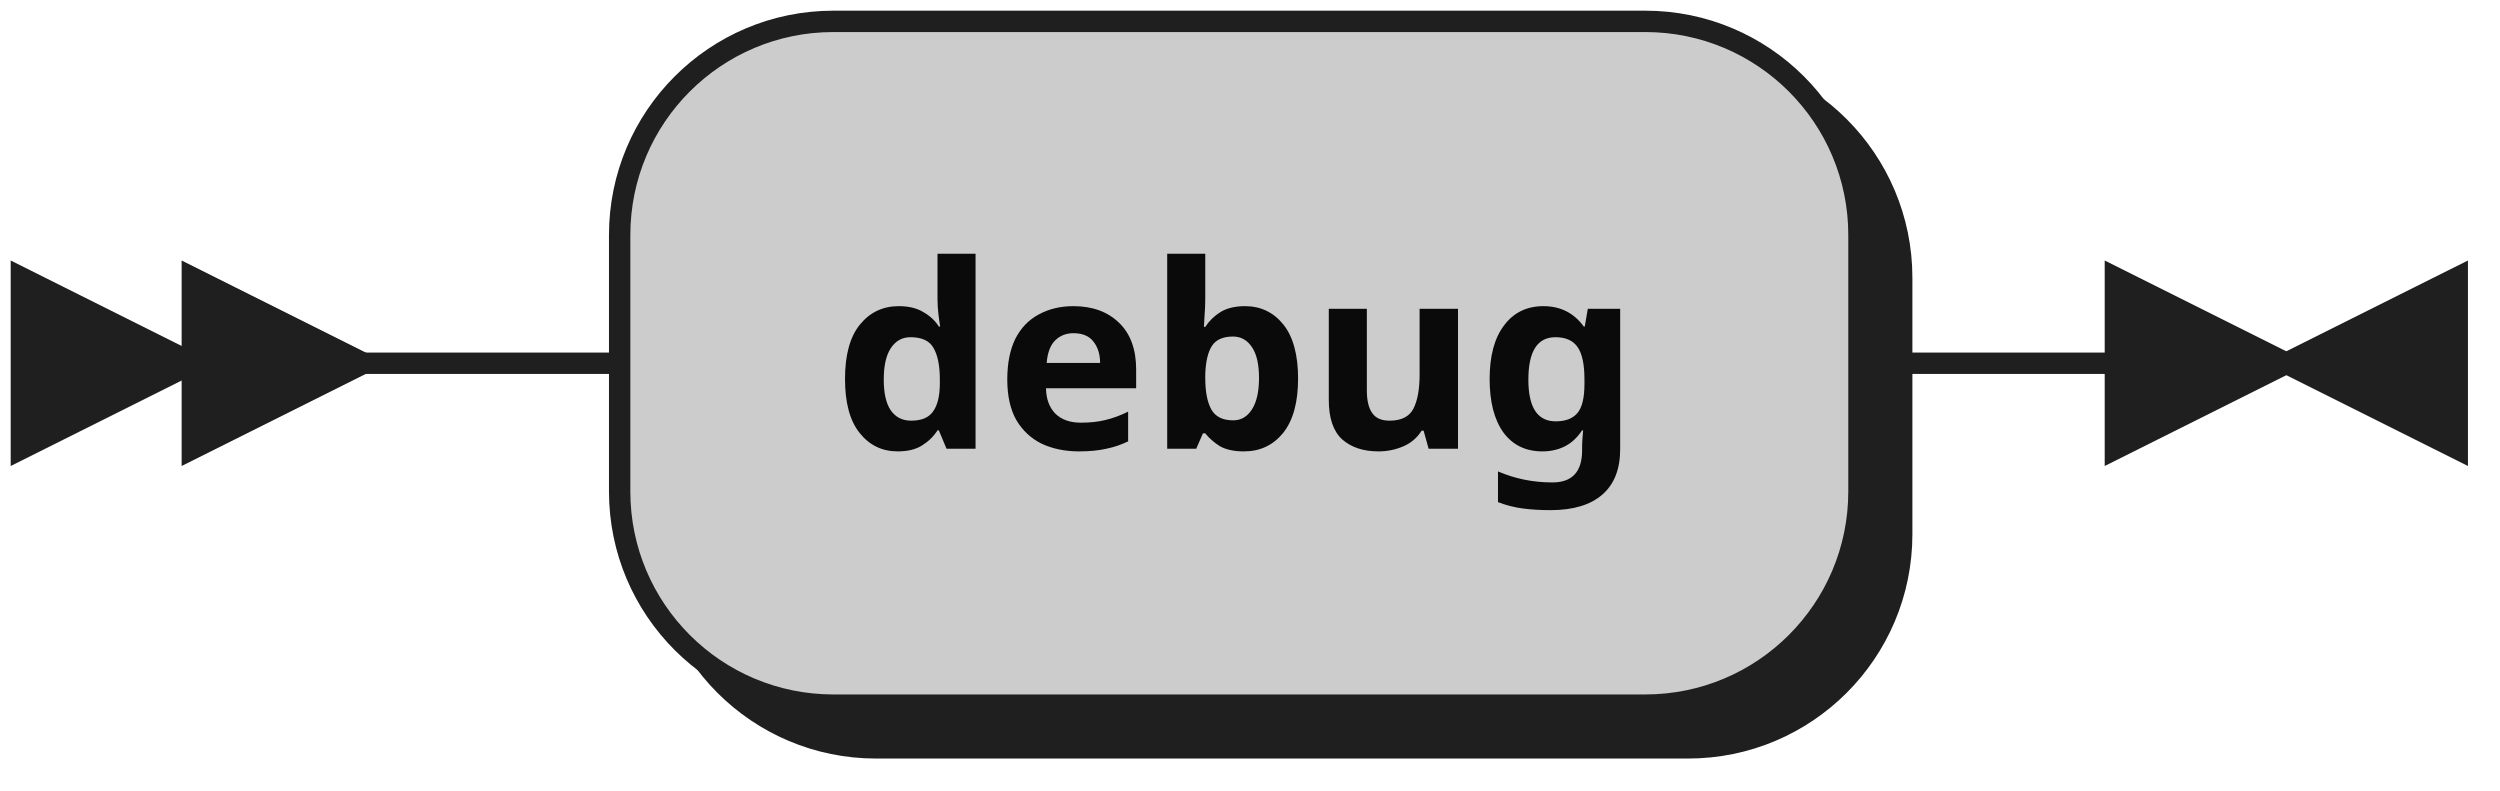
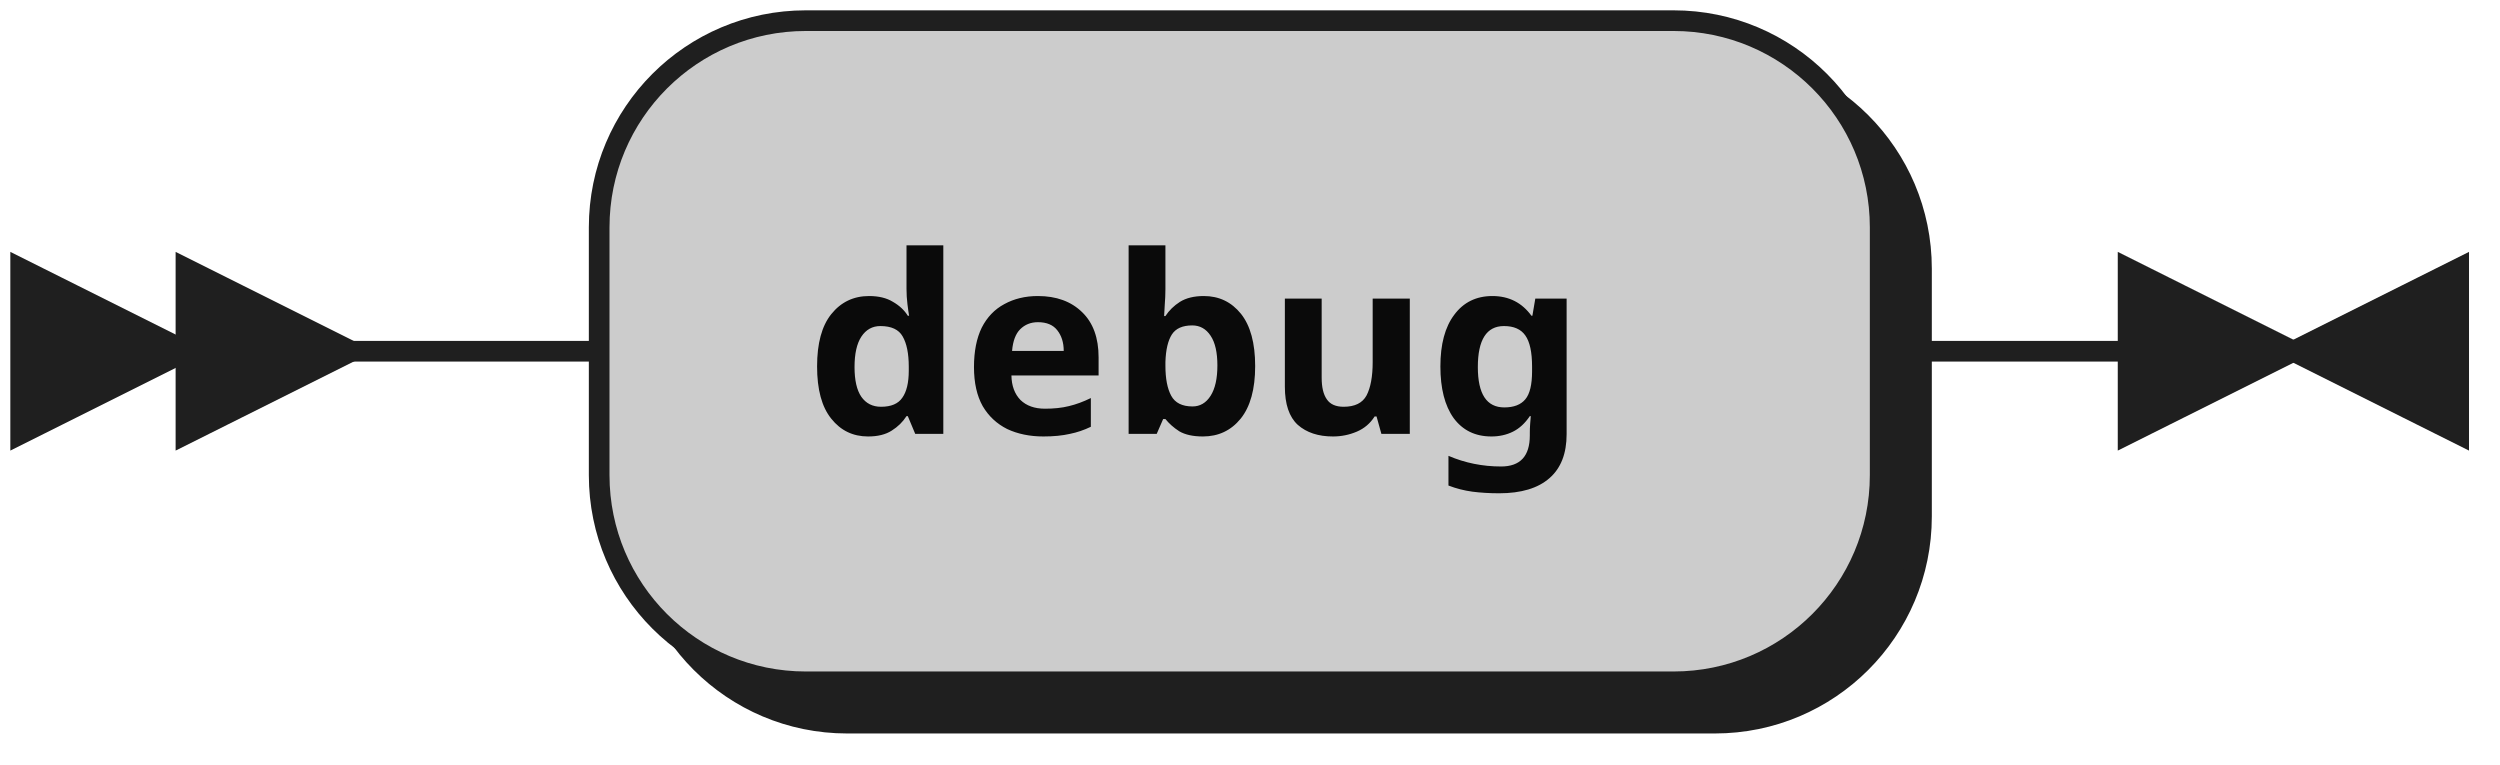
- <svg xmlns="http://www.w3.org/2000/svg" width="117" height="37">
+ <svg xmlns="http://www.w3.org/2000/svg" width="121" height="37">
  <defs>
    <style type="text/css">
-     @namespace "http://www.w3.org/2000/svg";
-     .line                 {fill: none; stroke: #1F1F1F; stroke-width: 1;}
-     .bold-line            {stroke: #0A0A0A; shape-rendering: crispEdges; stroke-width: 2;}
-     .thin-line            {stroke: #0F0F0F; shape-rendering: crispEdges}
-     .filled               {fill: #1F1F1F; stroke: none;}
-     text.terminal         {font-family: Verdana, Sans-serif;
-                             font-size: 12px;
-                             fill: #0A0A0A;
-                             font-weight: bold;
-                           }
-     text.nonterminal      {font-family: Verdana, Sans-serif; font-style: italic;
-                             font-size: 12px;
-                             fill: #0D0D0D;
-                             font-weight: normal;
-                           }
-     text.regexp           {font-family: Verdana, Sans-serif;
-                             font-size: 12px;
-                             fill: #0F0F0F;
-                             font-weight: normal;
-                           }
-     rect, circle, polygon {fill: #1F1F1F; stroke: #1F1F1F;}
-     rect.terminal         {fill: #cccccc; stroke: #1F1F1F; stroke-width: 1;}
-     rect.nonterminal      {fill: #E3E3E3; stroke: #1F1F1F; stroke-width: 1;}
-     rect.text             {fill: none; stroke: none;}
-     polygon.regexp        {fill: #EFEFEF; stroke: #1F1F1F; stroke-width: 1;}
-   </style>
+                @namespace "http://www.w3.org/2000/svg";
+                .line                 {fill: none; stroke: #1F1F1F;}
+                .bold-line            {stroke: #0A0A0A; shape-rendering: crispEdges; stroke-width:
+                2; }
+                .thin-line            {stroke: #0F0F0F; shape-rendering: crispEdges}
+                .filled               {fill: #1F1F1F; stroke: none;}
+                text.terminal         {font-family: Verdana, Sans-serif;
+                font-size: 12px;
+                fill: #0A0A0A;
+                font-weight: bold;
+                }
+                text.nonterminal      {font-family: Verdana, Sans-serif; font-style: italic;
+                font-size: 12px;
+                fill: #0D0D0D;
+                }
+                text.regexp           {font-family: Verdana, Sans-serif;
+                font-size: 12px;
+                fill: #0F0F0F;
+                }
+                rect, circle, polygon {fill: #1F1F1F; stroke: #1F1F1F;}
+                rect.terminal         {fill: #CCCCCC; stroke: #1F1F1F;}
+                rect.nonterminal      {fill: #E3E3E3; stroke: #1F1F1F;}
+                rect.text             {fill: none; stroke: none;}
+                polygon.regexp        {fill: #EFEFEF; stroke: #1F1F1F;}
+ 
+             </style>
  </defs>
  <polygon points="9 17 1 13 1 21" />
  <polygon points="17 17 9 13 9 21" />
-   <rect x="31" y="3" width="58" height="32" rx="10" />
-   <rect x="29" y="1" width="58" height="32" class="terminal" rx="10" />
+   <rect x="31" y="3" width="62" height="32" rx="10" />
+   <rect x="29" y="1" width="62" height="32" class="terminal" rx="10" />
  <text class="terminal" x="39" y="21">debug</text>
-   <path class="line" d="m17 17 h2 m0 0 h10 m58 0 h10 m3 0 h-3" />
-   <polygon points="107 17 115 13 115 21" />
-   <polygon points="107 17 99 13 99 21" />
+   <path class="line" d="m17 17 h2 m0 0 h10 m62 0 h10 m3 0 h-3" />
+   <polygon points="111 17 119 13 119 21" />
+   <polygon points="111 17 103 13 103 21" />
</svg>
